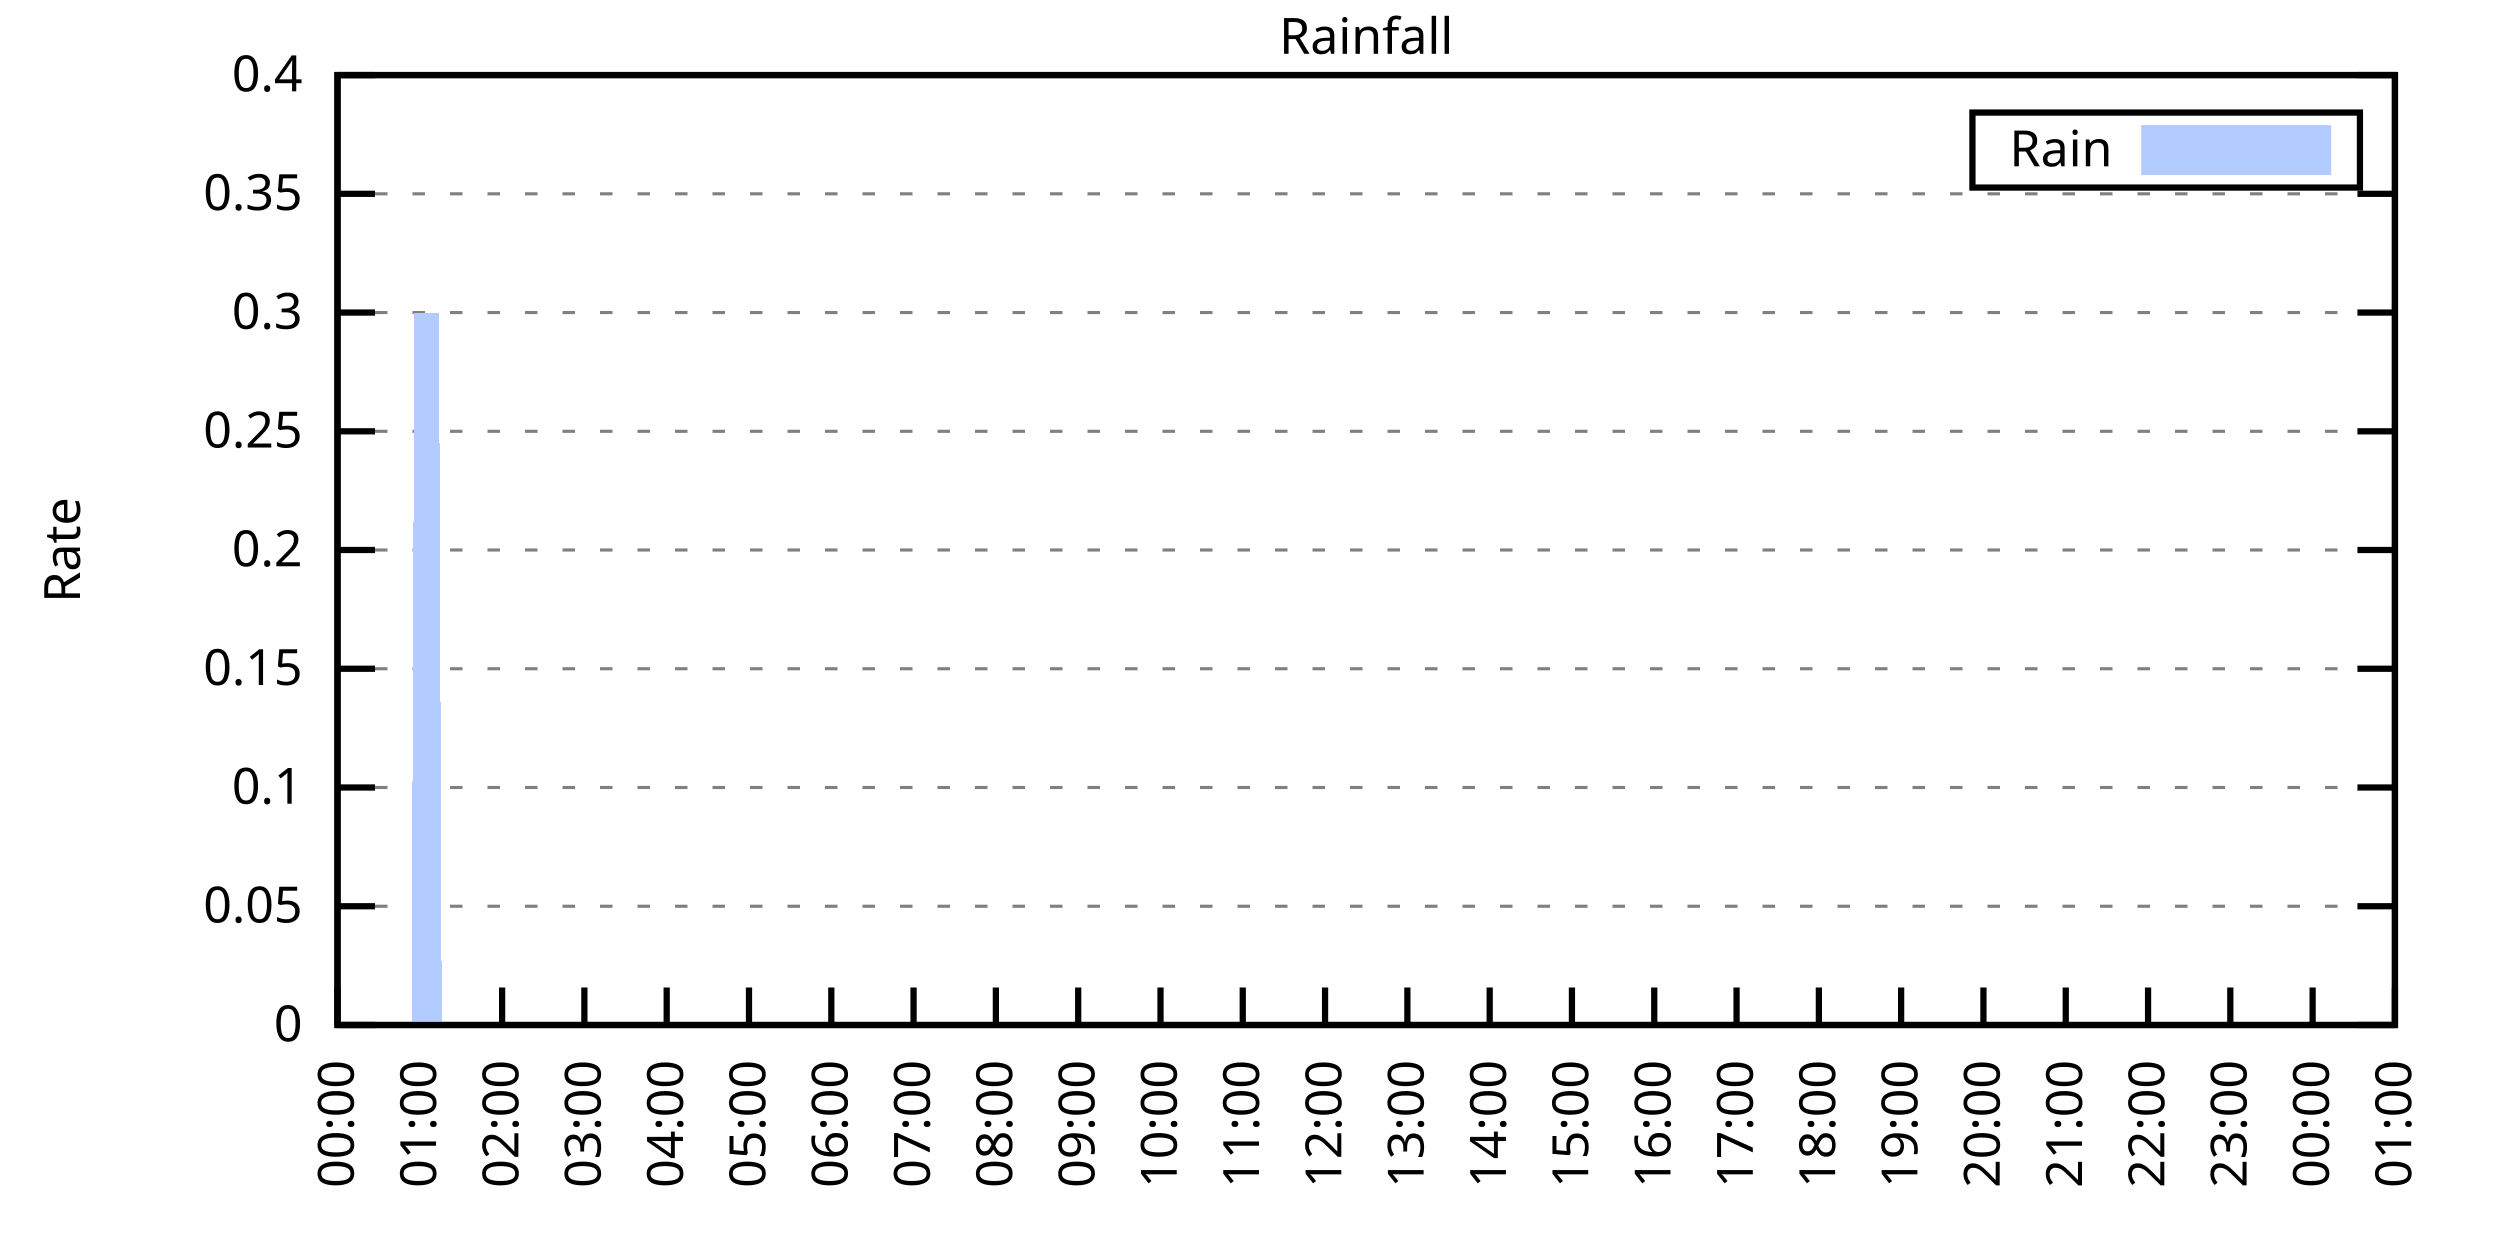
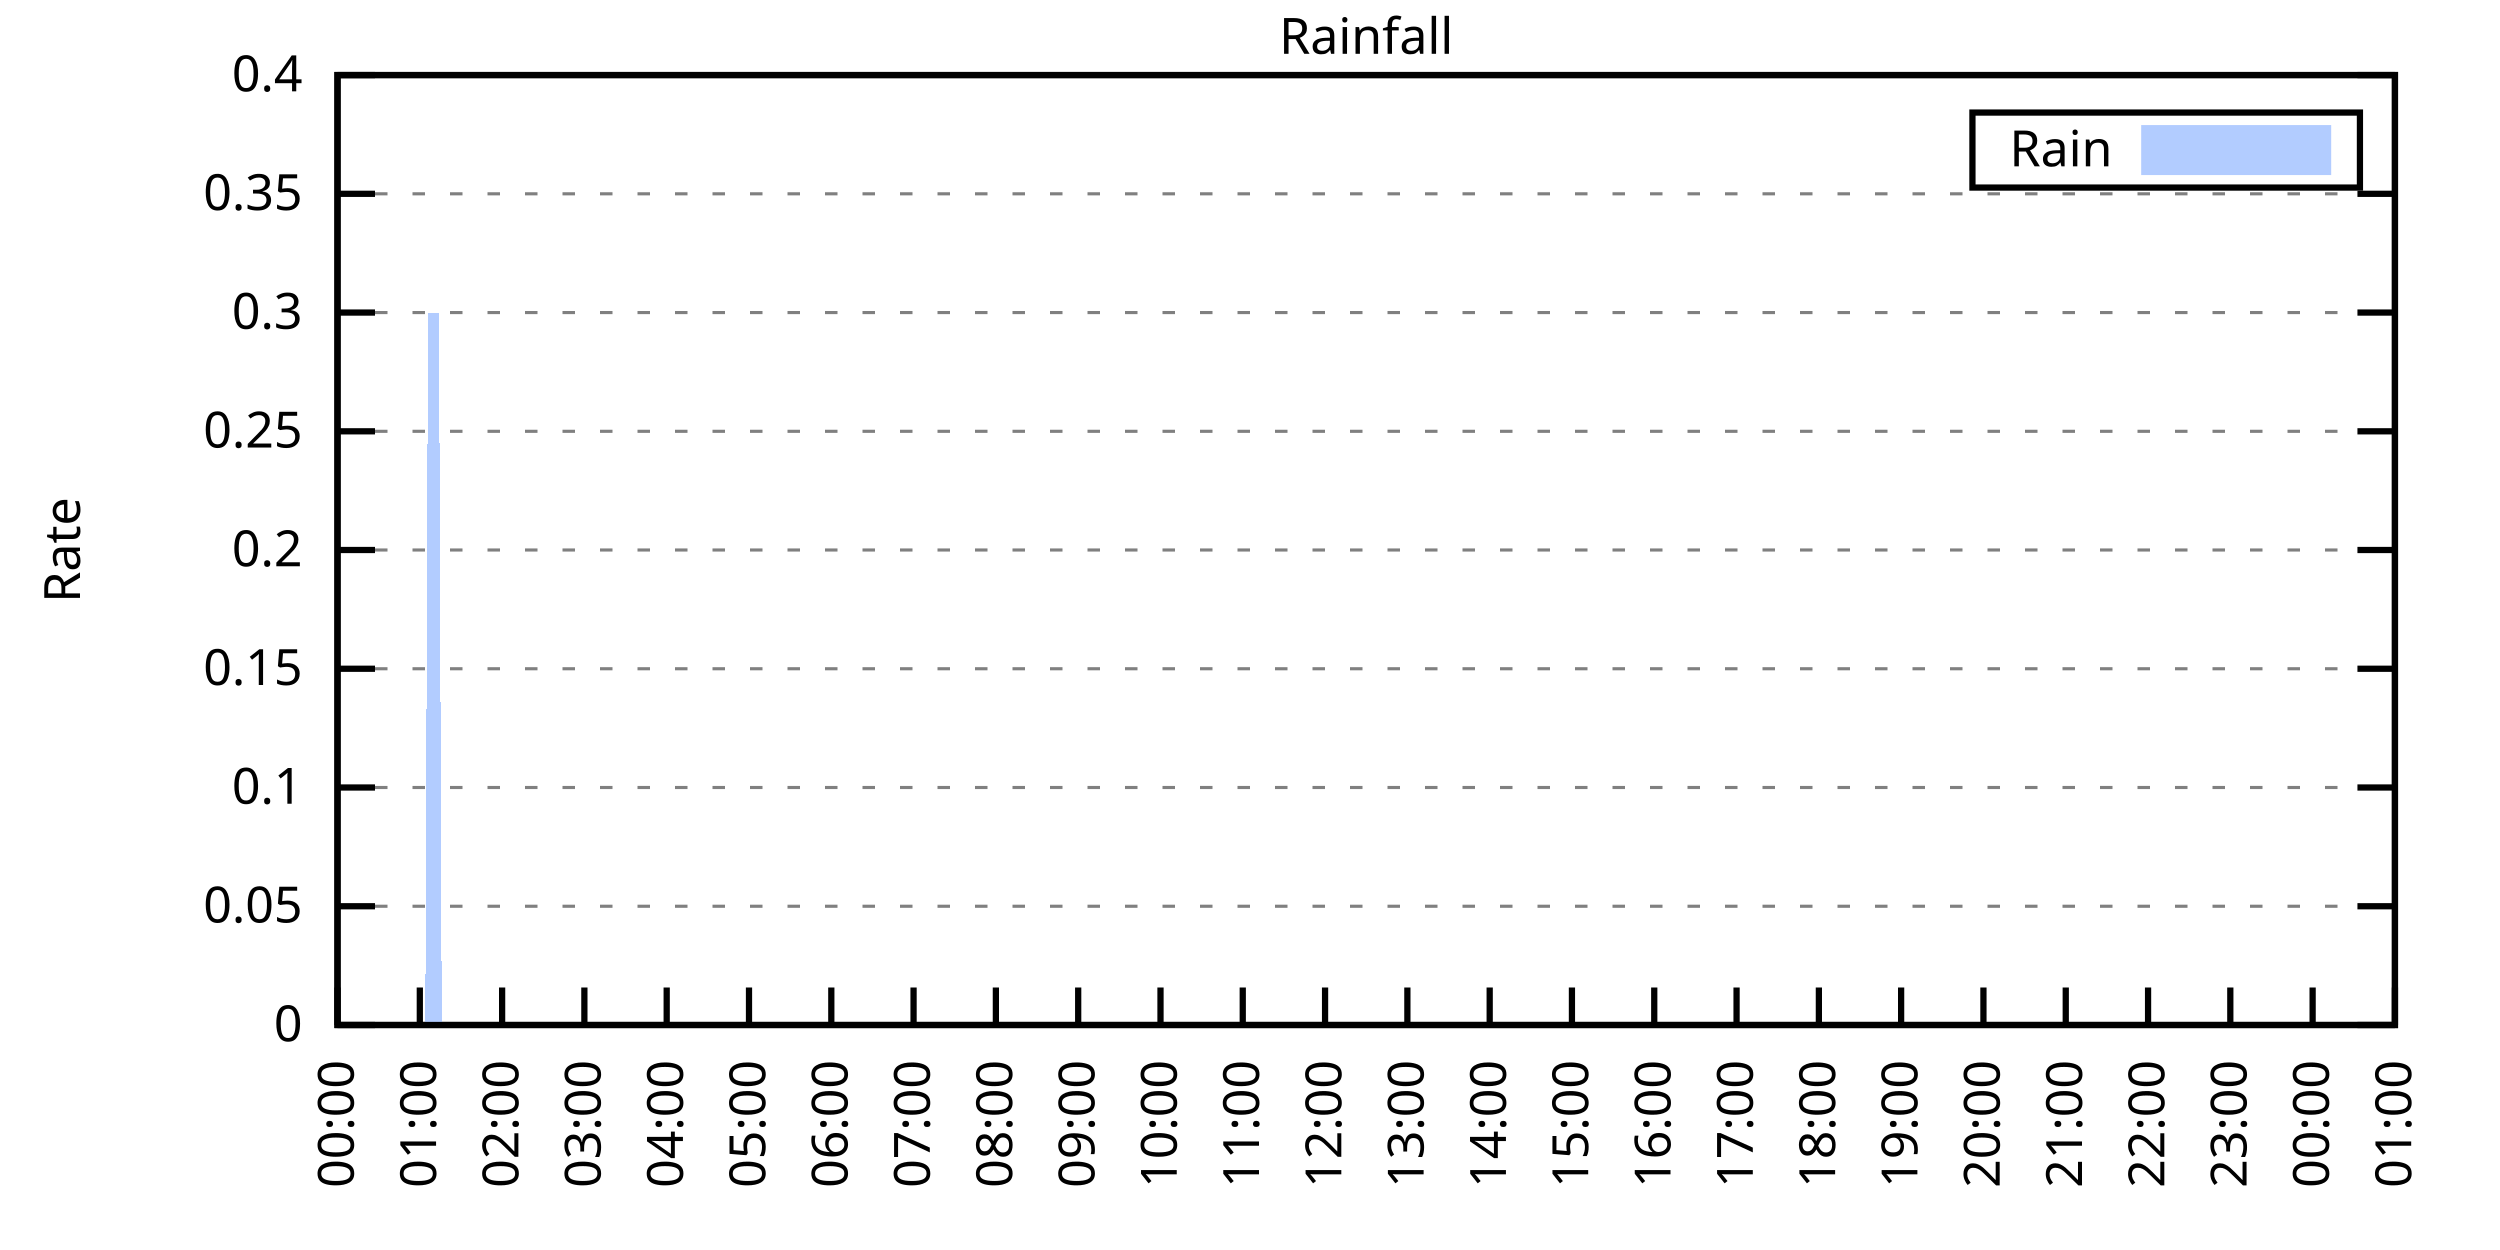
<svg xmlns="http://www.w3.org/2000/svg" xmlns:xlink="http://www.w3.org/1999/xlink" width="400" height="200" viewBox="0 0 400 200">
  <g id="gnuplot_canvas">
    <rect x="0" y="0" width="400" height="200" fill="none" />
    <defs>
      <circle id="gpDot" r="0.5" stroke-width="0.5" stroke="currentColor" />
      <path id="gpPt0" stroke-width="0.333" stroke="currentColor" d="M-1,0 h2 M0,-1 v2" />
      <path id="gpPt1" stroke-width="0.333" stroke="currentColor" d="M-1,-1 L1,1 M1,-1 L-1,1" />
      <path id="gpPt2" stroke-width="0.333" stroke="currentColor" d="M-1,0 L1,0 M0,-1 L0,1 M-1,-1 L1,1 M-1,1 L1,-1" />
      <rect id="gpPt3" stroke-width="0.333" stroke="currentColor" x="-1" y="-1" width="2" height="2" />
      <rect id="gpPt4" stroke-width="0.333" stroke="currentColor" fill="currentColor" x="-1" y="-1" width="2" height="2" />
      <circle id="gpPt5" stroke-width="0.333" stroke="currentColor" cx="0" cy="0" r="1" />
      <use xlink:href="#gpPt5" id="gpPt6" fill="currentColor" stroke="none" />
      <path id="gpPt7" stroke-width="0.333" stroke="currentColor" d="M0,-1.33 L-1.33,0.67 L1.33,0.67 z" />
      <use xlink:href="#gpPt7" id="gpPt8" fill="currentColor" stroke="none" />
      <use xlink:href="#gpPt7" id="gpPt9" stroke="currentColor" transform="rotate(180)" />
      <use xlink:href="#gpPt9" id="gpPt10" fill="currentColor" stroke="none" />
      <use xlink:href="#gpPt3" id="gpPt11" stroke="currentColor" transform="rotate(45)" />
      <use xlink:href="#gpPt11" id="gpPt12" fill="currentColor" stroke="none" />
      <path id="gpPt13" stroke-width="0.333" stroke="currentColor" d="M0,1.330 L1.265,0.411 L0.782,-1.067 L-0.782,-1.076 L-1.265,0.411 z" />
      <use xlink:href="#gpPt13" id="gpPt14" fill="currentColor" stroke="none" />
      <filter id="textbox" filterUnits="objectBoundingBox" x="0" y="0" height="1" width="1">
        <feFlood flood-color="white" flood-opacity="1" result="bgnd" />
        <feComposite in="SourceGraphic" in2="bgnd" operator="atop" />
      </filter>
      <filter id="greybox" filterUnits="objectBoundingBox" x="0" y="0" height="1" width="1">
        <feFlood flood-color="lightgrey" flood-opacity="1" result="grey" />
        <feComposite in="SourceGraphic" in2="grey" operator="atop" />
      </filter>
    </defs>
    <g fill="none" color="white" stroke="currentColor" stroke-width="1.00" stroke-linecap="butt" stroke-linejoin="miter">
</g>
    <g fill="none" color="black" stroke="currentColor" stroke-width="1.00" stroke-linecap="butt" stroke-linejoin="miter">
      <g stroke="none" shape-rendering="crispEdges">
        <polygon fill="rgb(255, 255, 255)" points="54.00,164.00 383.18,164.00 383.18,12.02 54.00,12.02 " />
      </g>
    </g>
    <g fill="none" color="black" stroke="currentColor" stroke-width="1.00" stroke-linecap="butt" stroke-linejoin="miter">
</g>
    <g fill="none" color="black" stroke="black" stroke-width="0.50" stroke-linecap="butt" stroke-linejoin="miter">
</g>
    <g fill="none" color="gray" stroke="currentColor" stroke-width="0.50" stroke-linecap="butt" stroke-linejoin="miter">
      <path stroke="gray" stroke-dasharray="2,4" class="gridline" d="M54.00,164.00 L383.19,164.00  " />
    </g>
    <g fill="none" color="gray" stroke="gray" stroke-width="1.00" stroke-linecap="butt" stroke-linejoin="miter">
</g>
    <g fill="none" color="black" stroke="currentColor" stroke-width="1.00" stroke-linecap="butt" stroke-linejoin="miter">
      <path stroke="black" d="M54.00,164.00 L60.00,164.00 M383.19,164.00 L377.19,164.00  " />
      <g transform="translate(48.40,166.60)" stroke="none" fill="black" font-family="Sans" font-size="8.00" text-anchor="end">
        <text>
          <tspan font-family="Sans"> 0</tspan>
        </text>
      </g>
    </g>
    <g fill="none" color="black" stroke="currentColor" stroke-width="1.00" stroke-linecap="butt" stroke-linejoin="miter">
</g>
    <g fill="none" color="black" stroke="black" stroke-width="0.50" stroke-linecap="butt" stroke-linejoin="miter">
</g>
    <g fill="none" color="gray" stroke="currentColor" stroke-width="0.50" stroke-linecap="butt" stroke-linejoin="miter">
      <path stroke="gray" stroke-dasharray="2,4" class="gridline" d="M54.00,145.00 L383.19,145.00  " />
    </g>
    <g fill="none" color="gray" stroke="gray" stroke-width="1.00" stroke-linecap="butt" stroke-linejoin="miter">
</g>
    <g fill="none" color="black" stroke="currentColor" stroke-width="1.00" stroke-linecap="butt" stroke-linejoin="miter">
      <path stroke="black" d="M54.00,145.00 L60.00,145.00 M383.19,145.00 L377.19,145.00  " />
      <g transform="translate(48.40,147.60)" stroke="none" fill="black" font-family="Sans" font-size="8.00" text-anchor="end">
        <text>
          <tspan font-family="Sans"> 0.05</tspan>
        </text>
      </g>
    </g>
    <g fill="none" color="black" stroke="currentColor" stroke-width="1.00" stroke-linecap="butt" stroke-linejoin="miter">
</g>
    <g fill="none" color="black" stroke="black" stroke-width="0.50" stroke-linecap="butt" stroke-linejoin="miter">
</g>
    <g fill="none" color="gray" stroke="currentColor" stroke-width="0.50" stroke-linecap="butt" stroke-linejoin="miter">
      <path stroke="gray" stroke-dasharray="2,4" class="gridline" d="M54.00,126.00 L383.19,126.00  " />
    </g>
    <g fill="none" color="gray" stroke="gray" stroke-width="1.00" stroke-linecap="butt" stroke-linejoin="miter">
</g>
    <g fill="none" color="black" stroke="currentColor" stroke-width="1.00" stroke-linecap="butt" stroke-linejoin="miter">
      <path stroke="black" d="M54.00,126.00 L60.00,126.00 M383.19,126.00 L377.19,126.00  " />
      <g transform="translate(48.40,128.60)" stroke="none" fill="black" font-family="Sans" font-size="8.00" text-anchor="end">
        <text>
          <tspan font-family="Sans"> 0.1</tspan>
        </text>
      </g>
    </g>
    <g fill="none" color="black" stroke="currentColor" stroke-width="1.00" stroke-linecap="butt" stroke-linejoin="miter">
</g>
    <g fill="none" color="black" stroke="black" stroke-width="0.50" stroke-linecap="butt" stroke-linejoin="miter">
</g>
    <g fill="none" color="gray" stroke="currentColor" stroke-width="0.50" stroke-linecap="butt" stroke-linejoin="miter">
      <path stroke="gray" stroke-dasharray="2,4" class="gridline" d="M54.00,107.00 L383.19,107.00  " />
    </g>
    <g fill="none" color="gray" stroke="gray" stroke-width="1.00" stroke-linecap="butt" stroke-linejoin="miter">
</g>
    <g fill="none" color="black" stroke="currentColor" stroke-width="1.00" stroke-linecap="butt" stroke-linejoin="miter">
      <path stroke="black" d="M54.00,107.00 L60.00,107.00 M383.19,107.00 L377.19,107.00  " />
      <g transform="translate(48.40,109.60)" stroke="none" fill="black" font-family="Sans" font-size="8.00" text-anchor="end">
        <text>
          <tspan font-family="Sans"> 0.15</tspan>
        </text>
      </g>
    </g>
    <g fill="none" color="black" stroke="currentColor" stroke-width="1.00" stroke-linecap="butt" stroke-linejoin="miter">
</g>
    <g fill="none" color="black" stroke="black" stroke-width="0.50" stroke-linecap="butt" stroke-linejoin="miter">
</g>
    <g fill="none" color="gray" stroke="currentColor" stroke-width="0.50" stroke-linecap="butt" stroke-linejoin="miter">
      <path stroke="gray" stroke-dasharray="2,4" class="gridline" d="M54.00,88.00 L383.19,88.00  " />
    </g>
    <g fill="none" color="gray" stroke="gray" stroke-width="1.00" stroke-linecap="butt" stroke-linejoin="miter">
</g>
    <g fill="none" color="black" stroke="currentColor" stroke-width="1.00" stroke-linecap="butt" stroke-linejoin="miter">
      <path stroke="black" d="M54.00,88.00 L60.00,88.00 M383.19,88.00 L377.19,88.00  " />
      <g transform="translate(48.40,90.60)" stroke="none" fill="black" font-family="Sans" font-size="8.00" text-anchor="end">
        <text>
          <tspan font-family="Sans"> 0.2</tspan>
        </text>
      </g>
    </g>
    <g fill="none" color="black" stroke="currentColor" stroke-width="1.00" stroke-linecap="butt" stroke-linejoin="miter">
</g>
    <g fill="none" color="black" stroke="black" stroke-width="0.50" stroke-linecap="butt" stroke-linejoin="miter">
</g>
    <g fill="none" color="gray" stroke="currentColor" stroke-width="0.50" stroke-linecap="butt" stroke-linejoin="miter">
      <path stroke="gray" stroke-dasharray="2,4" class="gridline" d="M54.00,69.01 L383.19,69.01  " />
    </g>
    <g fill="none" color="gray" stroke="gray" stroke-width="1.00" stroke-linecap="butt" stroke-linejoin="miter">
</g>
    <g fill="none" color="black" stroke="currentColor" stroke-width="1.00" stroke-linecap="butt" stroke-linejoin="miter">
      <path stroke="black" d="M54.00,69.01 L60.00,69.01 M383.19,69.01 L377.19,69.01  " />
      <g transform="translate(48.40,71.61)" stroke="none" fill="black" font-family="Sans" font-size="8.00" text-anchor="end">
        <text>
          <tspan font-family="Sans"> 0.25</tspan>
        </text>
      </g>
    </g>
    <g fill="none" color="black" stroke="currentColor" stroke-width="1.00" stroke-linecap="butt" stroke-linejoin="miter">
</g>
    <g fill="none" color="black" stroke="black" stroke-width="0.50" stroke-linecap="butt" stroke-linejoin="miter">
</g>
    <g fill="none" color="gray" stroke="currentColor" stroke-width="0.50" stroke-linecap="butt" stroke-linejoin="miter">
      <path stroke="gray" stroke-dasharray="2,4" class="gridline" d="M54.00,50.01 L383.19,50.01  " />
    </g>
    <g fill="none" color="gray" stroke="gray" stroke-width="1.00" stroke-linecap="butt" stroke-linejoin="miter">
</g>
    <g fill="none" color="black" stroke="currentColor" stroke-width="1.00" stroke-linecap="butt" stroke-linejoin="miter">
      <path stroke="black" d="M54.00,50.01 L60.00,50.01 M383.19,50.01 L377.19,50.01  " />
      <g transform="translate(48.40,52.61)" stroke="none" fill="black" font-family="Sans" font-size="8.00" text-anchor="end">
        <text>
          <tspan font-family="Sans"> 0.3</tspan>
        </text>
      </g>
    </g>
    <g fill="none" color="black" stroke="currentColor" stroke-width="1.00" stroke-linecap="butt" stroke-linejoin="miter">
</g>
    <g fill="none" color="black" stroke="black" stroke-width="0.50" stroke-linecap="butt" stroke-linejoin="miter">
</g>
    <g fill="none" color="gray" stroke="currentColor" stroke-width="0.50" stroke-linecap="butt" stroke-linejoin="miter">
      <path stroke="gray" stroke-dasharray="2,4" class="gridline" d="M54.00,31.01 L383.19,31.01  " />
    </g>
    <g fill="none" color="gray" stroke="gray" stroke-width="1.00" stroke-linecap="butt" stroke-linejoin="miter">
</g>
    <g fill="none" color="black" stroke="currentColor" stroke-width="1.00" stroke-linecap="butt" stroke-linejoin="miter">
      <path stroke="black" d="M54.00,31.01 L60.00,31.01 M383.19,31.01 L377.19,31.01  " />
      <g transform="translate(48.40,33.61)" stroke="none" fill="black" font-family="Sans" font-size="8.00" text-anchor="end">
        <text>
          <tspan font-family="Sans"> 0.35</tspan>
        </text>
      </g>
    </g>
    <g fill="none" color="black" stroke="currentColor" stroke-width="1.00" stroke-linecap="butt" stroke-linejoin="miter">
</g>
    <g fill="none" color="black" stroke="black" stroke-width="0.50" stroke-linecap="butt" stroke-linejoin="miter">
</g>
    <g fill="none" color="gray" stroke="currentColor" stroke-width="0.50" stroke-linecap="butt" stroke-linejoin="miter">
      <path stroke="gray" stroke-dasharray="2,4" class="gridline" d="M54.00,12.01 L383.19,12.01  " />
    </g>
    <g fill="none" color="gray" stroke="gray" stroke-width="1.00" stroke-linecap="butt" stroke-linejoin="miter">
</g>
    <g fill="none" color="black" stroke="currentColor" stroke-width="1.00" stroke-linecap="butt" stroke-linejoin="miter">
      <path stroke="black" d="M54.00,12.01 L60.00,12.01 M383.19,12.01 L377.19,12.01  " />
      <g transform="translate(48.40,14.61)" stroke="none" fill="black" font-family="Sans" font-size="8.00" text-anchor="end">
        <text>
          <tspan font-family="Sans"> 0.4</tspan>
        </text>
      </g>
    </g>
    <g fill="none" color="black" stroke="currentColor" stroke-width="1.00" stroke-linecap="butt" stroke-linejoin="miter">
      <path stroke="black" d="M54.00,164.00 L54.00,158.00  " />
      <g transform="translate(56.60,169.60) rotate(270.00)" stroke="none" fill="black" font-family="Sans" font-size="8.00" text-anchor="end">
        <text>
          <tspan font-family="Sans">00:00</tspan>
        </text>
      </g>
    </g>
    <g fill="none" color="black" stroke="currentColor" stroke-width="1.00" stroke-linecap="butt" stroke-linejoin="miter">
      <path stroke="black" d="M67.17,164.00 L67.17,158.00  " />
      <g transform="translate(69.77,169.60) rotate(270.00)" stroke="none" fill="black" font-family="Sans" font-size="8.00" text-anchor="end">
        <text>
          <tspan font-family="Sans">01:00</tspan>
        </text>
      </g>
    </g>
    <g fill="none" color="black" stroke="currentColor" stroke-width="1.00" stroke-linecap="butt" stroke-linejoin="miter">
      <path stroke="black" d="M80.34,164.00 L80.34,158.00  " />
      <g transform="translate(82.94,169.60) rotate(270.00)" stroke="none" fill="black" font-family="Sans" font-size="8.00" text-anchor="end">
        <text>
          <tspan font-family="Sans">02:00</tspan>
        </text>
      </g>
    </g>
    <g fill="none" color="black" stroke="currentColor" stroke-width="1.00" stroke-linecap="butt" stroke-linejoin="miter">
      <path stroke="black" d="M93.50,164.00 L93.50,158.00  " />
      <g transform="translate(96.10,169.60) rotate(270.00)" stroke="none" fill="black" font-family="Sans" font-size="8.00" text-anchor="end">
        <text>
          <tspan font-family="Sans">03:00</tspan>
        </text>
      </g>
    </g>
    <g fill="none" color="black" stroke="currentColor" stroke-width="1.00" stroke-linecap="butt" stroke-linejoin="miter">
      <path stroke="black" d="M106.67,164.00 L106.67,158.00  " />
      <g transform="translate(109.27,169.60) rotate(270.00)" stroke="none" fill="black" font-family="Sans" font-size="8.00" text-anchor="end">
        <text>
          <tspan font-family="Sans">04:00</tspan>
        </text>
      </g>
    </g>
    <g fill="none" color="black" stroke="currentColor" stroke-width="1.00" stroke-linecap="butt" stroke-linejoin="miter">
      <path stroke="black" d="M119.84,164.00 L119.84,158.00  " />
      <g transform="translate(122.44,169.60) rotate(270.00)" stroke="none" fill="black" font-family="Sans" font-size="8.00" text-anchor="end">
        <text>
          <tspan font-family="Sans">05:00</tspan>
        </text>
      </g>
    </g>
    <g fill="none" color="black" stroke="currentColor" stroke-width="1.00" stroke-linecap="butt" stroke-linejoin="miter">
      <path stroke="black" d="M133.01,164.00 L133.01,158.00  " />
      <g transform="translate(135.61,169.60) rotate(270.00)" stroke="none" fill="black" font-family="Sans" font-size="8.00" text-anchor="end">
        <text>
          <tspan font-family="Sans">06:00</tspan>
        </text>
      </g>
    </g>
    <g fill="none" color="black" stroke="currentColor" stroke-width="1.00" stroke-linecap="butt" stroke-linejoin="miter">
      <path stroke="black" d="M146.17,164.00 L146.17,158.00  " />
      <g transform="translate(148.77,169.60) rotate(270.00)" stroke="none" fill="black" font-family="Sans" font-size="8.00" text-anchor="end">
        <text>
          <tspan font-family="Sans">07:00</tspan>
        </text>
      </g>
    </g>
    <g fill="none" color="black" stroke="currentColor" stroke-width="1.00" stroke-linecap="butt" stroke-linejoin="miter">
      <path stroke="black" d="M159.34,164.00 L159.34,158.00  " />
      <g transform="translate(161.94,169.60) rotate(270.00)" stroke="none" fill="black" font-family="Sans" font-size="8.00" text-anchor="end">
        <text>
          <tspan font-family="Sans">08:00</tspan>
        </text>
      </g>
    </g>
    <g fill="none" color="black" stroke="currentColor" stroke-width="1.00" stroke-linecap="butt" stroke-linejoin="miter">
      <path stroke="black" d="M172.51,164.00 L172.51,158.00  " />
      <g transform="translate(175.11,169.60) rotate(270.00)" stroke="none" fill="black" font-family="Sans" font-size="8.00" text-anchor="end">
        <text>
          <tspan font-family="Sans">09:00</tspan>
        </text>
      </g>
    </g>
    <g fill="none" color="black" stroke="currentColor" stroke-width="1.00" stroke-linecap="butt" stroke-linejoin="miter">
      <path stroke="black" d="M185.68,164.00 L185.68,158.00  " />
      <g transform="translate(188.28,169.60) rotate(270.00)" stroke="none" fill="black" font-family="Sans" font-size="8.00" text-anchor="end">
        <text>
          <tspan font-family="Sans">10:00</tspan>
        </text>
      </g>
    </g>
    <g fill="none" color="black" stroke="currentColor" stroke-width="1.00" stroke-linecap="butt" stroke-linejoin="miter">
      <path stroke="black" d="M198.84,164.00 L198.84,158.00  " />
      <g transform="translate(201.44,169.60) rotate(270.00)" stroke="none" fill="black" font-family="Sans" font-size="8.00" text-anchor="end">
        <text>
          <tspan font-family="Sans">11:00</tspan>
        </text>
      </g>
    </g>
    <g fill="none" color="black" stroke="currentColor" stroke-width="1.00" stroke-linecap="butt" stroke-linejoin="miter">
      <path stroke="black" d="M212.01,164.00 L212.01,158.00  " />
      <g transform="translate(214.61,169.60) rotate(270.00)" stroke="none" fill="black" font-family="Sans" font-size="8.00" text-anchor="end">
        <text>
          <tspan font-family="Sans">12:00</tspan>
        </text>
      </g>
    </g>
    <g fill="none" color="black" stroke="currentColor" stroke-width="1.00" stroke-linecap="butt" stroke-linejoin="miter">
      <path stroke="black" d="M225.18,164.00 L225.18,158.00  " />
      <g transform="translate(227.78,169.60) rotate(270.00)" stroke="none" fill="black" font-family="Sans" font-size="8.00" text-anchor="end">
        <text>
          <tspan font-family="Sans">13:00</tspan>
        </text>
      </g>
    </g>
    <g fill="none" color="black" stroke="currentColor" stroke-width="1.00" stroke-linecap="butt" stroke-linejoin="miter">
      <path stroke="black" d="M238.35,164.00 L238.35,158.00  " />
      <g transform="translate(240.95,169.60) rotate(270.00)" stroke="none" fill="black" font-family="Sans" font-size="8.00" text-anchor="end">
        <text>
          <tspan font-family="Sans">14:00</tspan>
        </text>
      </g>
    </g>
    <g fill="none" color="black" stroke="currentColor" stroke-width="1.00" stroke-linecap="butt" stroke-linejoin="miter">
      <path stroke="black" d="M251.51,164.00 L251.51,158.00  " />
      <g transform="translate(254.11,169.60) rotate(270.00)" stroke="none" fill="black" font-family="Sans" font-size="8.00" text-anchor="end">
        <text>
          <tspan font-family="Sans">15:00</tspan>
        </text>
      </g>
    </g>
    <g fill="none" color="black" stroke="currentColor" stroke-width="1.00" stroke-linecap="butt" stroke-linejoin="miter">
      <path stroke="black" d="M264.68,164.00 L264.68,158.00  " />
      <g transform="translate(267.28,169.60) rotate(270.00)" stroke="none" fill="black" font-family="Sans" font-size="8.00" text-anchor="end">
        <text>
          <tspan font-family="Sans">16:00</tspan>
        </text>
      </g>
    </g>
    <g fill="none" color="black" stroke="currentColor" stroke-width="1.00" stroke-linecap="butt" stroke-linejoin="miter">
      <path stroke="black" d="M277.85,164.00 L277.85,158.00  " />
      <g transform="translate(280.45,169.60) rotate(270.00)" stroke="none" fill="black" font-family="Sans" font-size="8.00" text-anchor="end">
        <text>
          <tspan font-family="Sans">17:00</tspan>
        </text>
      </g>
    </g>
    <g fill="none" color="black" stroke="currentColor" stroke-width="1.00" stroke-linecap="butt" stroke-linejoin="miter">
      <path stroke="black" d="M291.02,164.00 L291.02,158.00  " />
      <g transform="translate(293.62,169.60) rotate(270.00)" stroke="none" fill="black" font-family="Sans" font-size="8.00" text-anchor="end">
        <text>
          <tspan font-family="Sans">18:00</tspan>
        </text>
      </g>
    </g>
    <g fill="none" color="black" stroke="currentColor" stroke-width="1.00" stroke-linecap="butt" stroke-linejoin="miter">
      <path stroke="black" d="M304.18,164.00 L304.18,158.00  " />
      <g transform="translate(306.78,169.60) rotate(270.00)" stroke="none" fill="black" font-family="Sans" font-size="8.00" text-anchor="end">
        <text>
          <tspan font-family="Sans">19:00</tspan>
        </text>
      </g>
    </g>
    <g fill="none" color="black" stroke="currentColor" stroke-width="1.00" stroke-linecap="butt" stroke-linejoin="miter">
      <path stroke="black" d="M317.35,164.00 L317.35,158.00  " />
      <g transform="translate(319.95,169.60) rotate(270.00)" stroke="none" fill="black" font-family="Sans" font-size="8.00" text-anchor="end">
        <text>
          <tspan font-family="Sans">20:00</tspan>
        </text>
      </g>
    </g>
    <g fill="none" color="black" stroke="currentColor" stroke-width="1.00" stroke-linecap="butt" stroke-linejoin="miter">
      <path stroke="black" d="M330.52,164.00 L330.52,158.00  " />
      <g transform="translate(333.12,169.60) rotate(270.00)" stroke="none" fill="black" font-family="Sans" font-size="8.00" text-anchor="end">
        <text>
          <tspan font-family="Sans">21:00</tspan>
        </text>
      </g>
    </g>
    <g fill="none" color="black" stroke="currentColor" stroke-width="1.00" stroke-linecap="butt" stroke-linejoin="miter">
      <path stroke="black" d="M343.69,164.00 L343.69,158.00  " />
      <g transform="translate(346.29,169.60) rotate(270.00)" stroke="none" fill="black" font-family="Sans" font-size="8.00" text-anchor="end">
        <text>
          <tspan font-family="Sans">22:00</tspan>
        </text>
      </g>
    </g>
    <g fill="none" color="black" stroke="currentColor" stroke-width="1.00" stroke-linecap="butt" stroke-linejoin="miter">
      <path stroke="black" d="M356.85,164.00 L356.85,158.00  " />
      <g transform="translate(359.45,169.60) rotate(270.00)" stroke="none" fill="black" font-family="Sans" font-size="8.00" text-anchor="end">
        <text>
          <tspan font-family="Sans">23:00</tspan>
        </text>
      </g>
    </g>
    <g fill="none" color="black" stroke="currentColor" stroke-width="1.00" stroke-linecap="butt" stroke-linejoin="miter">
      <path stroke="black" d="M370.02,164.00 L370.02,158.00  " />
      <g transform="translate(372.62,169.60) rotate(270.00)" stroke="none" fill="black" font-family="Sans" font-size="8.00" text-anchor="end">
        <text>
          <tspan font-family="Sans">00:00</tspan>
        </text>
      </g>
    </g>
    <g fill="none" color="black" stroke="currentColor" stroke-width="1.00" stroke-linecap="butt" stroke-linejoin="miter">
      <path stroke="black" d="M383.19,164.00 L383.19,158.00  " />
      <g transform="translate(385.79,169.60) rotate(270.00)" stroke="none" fill="black" font-family="Sans" font-size="8.00" text-anchor="end">
        <text>
          <tspan font-family="Sans">01:00</tspan>
        </text>
      </g>
    </g>
    <g fill="none" color="black" stroke="currentColor" stroke-width="1.00" stroke-linecap="butt" stroke-linejoin="miter">
</g>
    <g fill="none" color="black" stroke="currentColor" stroke-width="1.00" stroke-linecap="butt" stroke-linejoin="miter">
      <path stroke="black" d="M54.00,12.01 L54.00,164.00 L383.19,164.00 L383.19,12.01 L54.00,12.01 Z  " />
    </g>
    <g fill="none" color="black" stroke="currentColor" stroke-width="1.00" stroke-linecap="butt" stroke-linejoin="miter">
</g>
    <g fill="none" color="black" stroke="currentColor" stroke-width="1.00" stroke-linecap="butt" stroke-linejoin="miter">
      <path stroke="black" d="M315.59,30.01 L315.59,18.01 L377.59,18.01 L377.59,30.01 L315.59,30.01 Z  " />
    </g>
    <g id="Rainfall_plot_1">
      <g fill="none" color="white" stroke="black" stroke-width="2.00" stroke-linecap="butt" stroke-linejoin="miter">
</g>
      <g fill="none" color="black" stroke="currentColor" stroke-width="2.00" stroke-linecap="butt" stroke-linejoin="miter">
        <g transform="translate(337.99,26.61)" stroke="none" fill="black" font-family="Sans" font-size="8.00" text-anchor="end">
          <text>
            <tspan font-family="Sans">Rain</tspan>
          </text>
        </g>
      </g>
      <g fill="none" color="black" stroke="currentColor" stroke-width="2.00" stroke-linecap="butt" stroke-linejoin="miter">
        <g stroke="none" shape-rendering="crispEdges">
          <polygon fill="rgb(178, 204, 255)" points="343.59,27.01 371.99,27.01 371.99,21.01 343.59,21.01 " />
        </g>
        <path stroke="rgb(178, 204, 255)" d="M343.59,27.01 L371.99,27.01 L371.99,21.01 L343.59,21.01 L343.59,27.01 Z  " />
      </g>
      <g fill="none" color="black" stroke="currentColor" stroke-width="2.00" stroke-linecap="butt" stroke-linejoin="miter">
        <g stroke="none" shape-rendering="crispEdges">
-           <polygon fill="rgb(178, 204, 255)" points="61.02,164.00 61.46,164.00 61.90,164.00 62.34,164.00 62.78,164.00 63.22,164.00 63.66,164.00 64.10,164.00 64.53,164.00 64.97,164.00 65.41,164.00 65.85,164.00 66.29,50.01 66.73,50.01 67.17,50.01 67.61,50.01 68.05,50.01 68.48,50.01 68.92,50.01 69.36,50.01 69.80,50.01 70.24,50.01 70.68,164.00 71.12,164.00 71.56,164.00 72.00,164.00 72.43,164.00 72.87,164.00 73.31,164.00 73.75,164.00 74.19,164.00 74.63,164.00 75.07,164.00 75.51,164.00 75.95,164.00 76.38,164.00 76.82,164.00 77.26,164.00 77.70,164.00 78.14,164.00 78.58,164.00 79.02,164.00 79.46,164.00 79.90,164.00 80.34,164.00 80.77,164.00 81.21,164.00 81.65,164.00 82.09,164.00 82.53,164.00 82.97,164.00 83.41,164.00 83.85,164.00 84.29,164.00 84.72,164.00 85.16,164.00 85.60,164.00 86.04,164.00 86.48,164.00 86.92,164.00 87.36,164.00 87.80,164.00 88.24,164.00 88.67,164.00 89.11,164.00 89.55,164.00 89.99,164.00 90.43,164.00 90.87,164.00 91.31,164.00 91.75,164.00 92.19,164.00 92.62,164.00 93.06,164.00 93.50,164.00 93.94,164.00 94.38,164.00 94.82,164.00 95.26,164.00 95.70,164.00 96.14,164.00 96.58,164.00 97.01,164.00 97.45,164.00 97.89,164.00 98.33,164.00 98.77,164.00 99.21,164.00 99.65,164.00 100.09,164.00 100.53,164.00 100.96,164.00 101.40,164.00 101.84,164.00 102.28,164.00 102.72,164.00 103.16,164.00 103.60,164.00 104.04,164.00 104.48,164.00 104.91,164.00 105.35,164.00 105.79,164.00 106.23,164.00 106.67,164.00 107.11,164.00 107.55,164.00 107.99,164.00 108.43,164.00 108.87,164.00 109.30,164.00 109.74,164.00 110.18,164.00 110.62,164.00 111.06,164.00 111.50,164.00 111.94,164.00 112.38,164.00 112.82,164.00 113.25,164.00 113.69,164.00 114.13,164.00 114.57,164.00 115.01,164.00 115.45,164.00 115.89,164.00 116.33,164.00 116.77,164.00 117.20,164.00 117.64,164.00 118.08,164.00 118.52,164.00 118.96,164.00 119.40,164.00 119.84,164.00 120.28,164.00 120.72,164.00 121.15,164.00 121.59,164.00 122.03,164.00 122.47,164.00 122.91,164.00 123.35,164.00 123.79,164.00 124.23,164.00 124.67,164.00 125.11,164.00 125.54,164.00 125.98,164.00 126.42,164.00 126.86,164.00 127.30,164.00 127.74,164.00 128.18,164.00 128.62,164.00 129.06,164.00 129.49,164.00 129.93,164.00 130.37,164.00 130.81,164.00 131.25,164.00 131.69,164.00 132.13,164.00 132.57,164.00 133.01,164.00 133.44,164.00 133.88,164.00 134.32,164.00 134.76,164.00 135.20,164.00 135.64,164.00 136.08,164.00 136.52,164.00 136.96,164.00 137.39,164.00 137.83,164.00 138.27,164.00 138.71,164.00 139.15,164.00 139.59,164.00 140.03,164.00 140.47,164.00 140.91,164.00 141.35,164.00 141.78,164.00 142.22,164.00 142.66,164.00 143.10,164.00 143.54,164.00 143.98,164.00 144.42,164.00 144.86,164.00 145.30,164.00 145.73,164.00 146.17,164.00 146.61,164.00 147.05,164.00 147.49,164.00 147.93,164.00 148.37,164.00 148.81,164.00 149.25,164.00 149.68,164.00 150.12,164.00 150.56,164.00 151.00,164.00 151.44,164.00 151.88,164.00 152.32,164.00 152.76,164.00 153.20,164.00 153.63,164.00 154.07,164.00 154.51,164.00 154.95,164.00 155.39,164.00 155.83,164.00 156.27,164.00 156.71,164.00 157.15,164.00 157.59,164.00 158.02,164.00 158.46,164.00 158.90,164.00 159.34,164.00 159.78,164.00 160.22,164.00 160.66,164.00 161.10,164.00 161.54,164.00 161.97,164.00 162.41,164.00 162.85,164.00 163.29,164.00 163.73,164.00 164.17,164.00 164.61,164.00 165.05,164.00 165.49,164.00 165.92,164.00 166.36,164.00 166.80,164.00 167.24,164.00 167.68,164.00 168.12,164.00 168.56,164.00 169.00,164.00 169.44,164.00 169.87,164.00 170.31,164.00 170.75,164.00 171.19,164.00 171.63,164.00 172.07,164.00 172.51,164.00 172.95,164.00 173.39,164.00 173.83,164.00 174.26,164.00 174.70,164.00 175.14,164.00 175.58,164.00 176.02,164.00 176.46,164.00 176.90,164.00 177.34,164.00 177.78,164.00 178.21,164.00 178.65,164.00 179.09,164.00 179.53,164.00 179.97,164.00 180.41,164.00 180.85,164.00 181.29,164.00 181.73,164.00 182.16,164.00 182.60,164.00 183.04,164.00 183.48,164.00 183.92,164.00 184.36,164.00 184.80,164.00 185.24,164.00 185.68,164.00 186.11,164.00 186.55,164.00 186.99,164.00 187.43,164.00 187.87,164.00 188.31,164.00 188.75,164.00 189.19,164.00 189.63,164.00 190.07,164.00 190.50,164.00 190.94,164.00 191.38,164.00 191.82,164.00 192.26,164.00 192.70,164.00 193.14,164.00 193.58,164.00 194.02,164.00 194.45,164.00 194.89,164.00 195.33,164.00 195.77,164.00 196.21,164.00 196.65,164.00 197.09,164.00 197.53,164.00 197.97,164.00 198.40,164.00 198.84,164.00 199.28,164.00 199.72,164.00 200.16,164.00 200.60,164.00 201.04,164.00 201.48,164.00 201.92,164.00 202.35,164.00 202.79,164.00 203.23,164.00 203.67,164.00 204.11,164.00 204.55,164.00 204.99,164.00 205.43,164.00 205.87,164.00 206.31,164.00 206.74,164.00 207.18,164.00 207.62,164.00 208.06,164.00 208.50,164.00 208.94,164.00 209.38,164.00 209.82,164.00 210.26,164.00 210.69,164.00 211.13,164.00 211.57,164.00 212.01,164.00 212.45,164.00 212.89,164.00 213.33,164.00 213.77,164.00 214.21,164.00 214.64,164.00 215.08,164.00 215.52,164.00 215.96,164.00 216.40,164.00 216.84,164.00 217.28,164.00 217.72,164.00 218.16,164.00 218.60,164.00 219.03,164.00 219.47,164.00 219.91,164.00 220.35,164.00 220.79,164.00 221.23,164.00 221.67,164.00 222.11,164.00 222.55,164.00 222.98,164.00 223.42,164.00 223.86,164.00 224.30,164.00 224.74,164.00 225.18,164.00 225.62,164.00 226.06,164.00 226.50,164.00 226.93,164.00 227.37,164.00 227.81,164.00 228.25,164.00 228.69,164.00 229.13,164.00 229.57,164.00 230.01,164.00 230.45,164.00 230.88,164.00 231.32,164.00 231.76,164.00 232.20,164.00 232.64,164.00 233.08,164.00 233.52,164.00 233.96,164.00 234.40,164.00 234.84,164.00 235.27,164.00 235.71,164.00 236.15,164.00 236.59,164.00 237.03,164.00 237.47,164.00 237.91,164.00 238.35,164.00 238.79,164.00 239.22,164.00 239.66,164.00 240.10,164.00 240.54,164.00 240.98,164.00 241.42,164.00 241.86,164.00 242.30,164.00 242.74,164.00 243.17,164.00 243.61,164.00 244.05,164.00 244.49,164.00 244.93,164.00 245.37,164.00 245.81,164.00 246.25,164.00 246.69,164.00 247.12,164.00 247.56,164.00 248.00,164.00 248.44,164.00 248.88,164.00 249.32,164.00 249.76,164.00 250.20,164.00 250.64,164.00 251.08,164.00 251.51,164.00 251.95,164.00 252.39,164.00 252.83,164.00 253.27,164.00 253.71,164.00 254.15,164.00 254.59,164.00 255.03,164.00 255.46,164.00 255.90,164.00 256.34,164.00 256.78,164.00 257.22,164.00 257.66,164.00 258.10,164.00 258.54,164.00 258.98,164.00 259.41,164.00 259.85,164.00 260.29,164.00 260.73,164.00 261.17,164.00 261.61,164.00 262.05,164.00 262.49,164.00 262.93,164.00 263.36,164.00 263.80,164.00 264.24,164.00 264.68,164.00 265.12,164.00 265.56,164.00 266.00,164.00 266.44,164.00 266.88,164.00 267.32,164.00 267.75,164.00 268.19,164.00 268.63,164.00 269.07,164.00 269.51,164.00 269.95,164.00 270.39,164.00 270.83,164.00 271.27,164.00 271.70,164.00 272.14,164.00 272.58,164.00 273.02,164.00 273.46,164.00 273.90,164.00 274.34,164.00 274.78,164.00 275.22,164.00 275.65,164.00 276.09,164.00 276.53,164.00 276.97,164.00 277.41,164.00 277.85,164.00 278.29,164.00 278.73,164.00 279.17,164.00 279.60,164.00 280.04,164.00 280.48,164.00 280.92,164.00 281.36,164.00 281.80,164.00 282.24,164.00 282.68,164.00 283.12,164.00 283.56,164.00 283.99,164.00 284.43,164.00 284.87,164.00 285.31,164.00 285.75,164.00 286.19,164.00 286.63,164.00 287.07,164.00 287.51,164.00 287.94,164.00 288.38,164.00 288.82,164.00 289.26,164.00 289.70,164.00 290.14,164.00 290.58,164.00 291.02,164.00 291.46,164.00 291.89,164.00 292.33,164.00 292.77,164.00 293.21,164.00 293.65,164.00 294.09,164.00 294.53,164.00 294.97,164.00 295.41,164.00 295.84,164.00 296.28,164.00 296.72,164.00 297.16,164.00 297.60,164.00 298.04,164.00 298.48,164.00 298.92,164.00 299.36,164.00 299.80,164.00 300.23,164.00 300.67,164.00 301.11,164.00 301.55,164.00 301.99,164.00 302.43,164.00 302.87,164.00 303.31,164.00 303.75,164.00 304.18,164.00 304.62,164.00 305.06,164.00 305.50,164.00 305.94,164.00 306.38,164.00 306.82,164.00 307.26,164.00 307.70,164.00 308.13,164.00 308.57,164.00 309.01,164.00 309.45,164.00 309.89,164.00 310.33,164.00 310.77,164.00 311.21,164.00 311.65,164.00 312.08,164.00 312.52,164.00 312.96,164.00 313.40,164.00 313.84,164.00 314.28,164.00 314.72,164.00 315.16,164.00 315.60,164.00 316.04,164.00 316.47,164.00 316.91,164.00 317.35,164.00 317.79,164.00 318.23,164.00 318.67,164.00 319.11,164.00 319.55,164.00 319.99,164.00 320.42,164.00 320.86,164.00 321.30,164.00 321.74,164.00 322.18,164.00 322.62,164.00 323.06,164.00 323.50,164.00 323.94,164.00 324.37,164.00 324.81,164.00 325.25,164.00 325.69,164.00 326.13,164.00 326.57,164.00 327.01,164.00 327.45,164.00 327.89,164.00 328.33,164.00 328.76,164.00 329.20,164.00 329.64,164.00 330.08,164.00 330.52,164.00 330.96,164.00 331.40,164.00 331.84,164.00 332.28,164.00 332.71,164.00 333.15,164.00 333.59,164.00 334.03,164.00 334.47,164.00 334.91,164.00 335.35,164.00 335.79,164.00 336.23,164.00 336.66,164.00 337.10,164.00 337.54,164.00 337.98,164.00 338.42,164.00 338.86,164.00 339.30,164.00 339.74,164.00 340.18,164.00 340.61,164.00 341.05,164.00 341.49,164.00 341.93,164.00 342.37,164.00 342.81,164.00 343.25,164.00 343.69,164.00 344.13,164.00 344.57,164.00 345.00,164.00 345.44,164.00 345.88,164.00 346.32,164.00 346.76,164.00 347.20,164.00 347.64,164.00 348.08,164.00 348.52,164.00 348.95,164.00 349.39,164.00 349.83,164.00 350.27,164.00 350.71,164.00 351.15,164.00 351.59,164.00 352.03,164.00 352.47,164.00 352.90,164.00 353.34,164.00 353.78,164.00 354.22,164.00 354.66,164.00 355.10,164.00 355.54,164.00 355.98,164.00 356.42,164.00 356.85,164.00 357.29,164.00 357.73,164.00 358.17,164.00 358.61,164.00 359.05,164.00 359.49,164.00 359.93,164.00 360.37,164.00 360.81,164.00 361.24,164.00 361.68,164.00 362.12,164.00 362.56,164.00 363.00,164.00 363.44,164.00 363.88,164.00 364.32,164.00 364.76,164.00 365.19,164.00 365.63,164.00 366.07,164.00 366.51,164.00 366.95,164.00 367.39,164.00 367.83,164.00 368.27,164.00 368.71,164.00 369.14,164.00 369.58,164.00 370.02,164.00 370.46,164.00 370.90,164.00 371.34,164.00 371.78,164.00 372.22,164.00 372.66,164.00 373.09,164.00 373.53,164.00 373.97,164.00 374.41,164.00 374.85,164.00 375.29,164.00 375.73,164.00 376.17,164.00 376.61,164.00 376.61,164.00 61.02,164.00 " />
+           <polygon fill="rgb(178, 204, 255)" points="64.10,164.00 64.53,164.00 64.97,164.00 65.41,164.00 65.85,164.00 66.29,164.00 66.73,164.00 67.17,164.00 67.61,164.00 68.05,164.00 68.48,50.01 68.92,50.01 69.36,50.01 69.80,50.01 70.24,50.01 70.68,164.00 71.12,164.00 71.56,164.00 72.00,164.00 72.43,164.00 72.87,164.00 73.31,164.00 73.75,164.00 74.19,164.00 74.63,164.00 75.07,164.00 75.51,164.00 75.95,164.00 76.38,164.00 76.82,164.00 77.26,164.00 77.70,164.00 78.14,164.00 78.58,164.00 79.02,164.00 79.46,164.00 79.90,164.00 80.34,164.00 80.77,164.00 81.21,164.00 81.65,164.00 82.09,164.00 82.53,164.00 82.97,164.00 83.41,164.00 83.85,164.00 84.29,164.00 84.72,164.00 85.16,164.00 85.60,164.00 86.04,164.00 86.48,164.00 86.92,164.00 87.36,164.00 87.80,164.00 88.24,164.00 88.67,164.00 89.11,164.00 89.55,164.00 89.99,164.00 90.43,164.00 90.87,164.00 91.31,164.00 91.75,164.00 92.19,164.00 92.62,164.00 93.06,164.00 93.50,164.00 93.94,164.00 94.38,164.00 94.82,164.00 95.26,164.00 95.70,164.00 96.14,164.00 96.58,164.00 97.01,164.00 97.45,164.00 97.89,164.00 98.33,164.00 98.77,164.00 99.21,164.00 99.65,164.00 100.09,164.00 100.53,164.00 100.96,164.00 101.40,164.00 101.84,164.00 102.28,164.00 102.72,164.00 103.16,164.00 103.60,164.00 104.04,164.00 104.48,164.00 104.91,164.00 105.35,164.00 105.79,164.00 106.23,164.00 106.67,164.00 107.11,164.00 107.55,164.00 107.99,164.00 108.43,164.00 108.87,164.00 109.30,164.00 109.74,164.00 110.18,164.00 110.62,164.00 111.06,164.00 111.50,164.00 111.94,164.00 112.38,164.00 112.82,164.00 113.25,164.00 113.69,164.00 114.13,164.00 114.57,164.00 115.01,164.00 115.45,164.00 115.89,164.00 116.33,164.00 116.77,164.00 117.20,164.00 117.64,164.00 118.08,164.00 118.52,164.00 118.96,164.00 119.40,164.00 119.84,164.00 120.28,164.00 120.72,164.00 121.15,164.00 121.59,164.00 122.03,164.00 122.47,164.00 122.91,164.00 123.35,164.00 123.79,164.00 124.23,164.00 124.67,164.00 125.11,164.00 125.54,164.00 125.98,164.00 126.42,164.00 126.86,164.00 127.30,164.00 127.74,164.00 128.18,164.00 128.62,164.00 129.06,164.00 129.49,164.00 129.93,164.00 130.37,164.00 130.81,164.00 131.25,164.00 131.69,164.00 132.13,164.00 132.57,164.00 133.01,164.00 133.44,164.00 133.88,164.00 134.32,164.00 134.76,164.00 135.20,164.00 135.64,164.00 136.08,164.00 136.52,164.00 136.96,164.00 137.39,164.00 137.83,164.00 138.27,164.00 138.71,164.00 139.15,164.00 139.59,164.00 140.03,164.00 140.47,164.00 140.91,164.00 141.35,164.00 141.78,164.00 142.22,164.00 142.66,164.00 143.10,164.00 143.54,164.00 143.98,164.00 144.42,164.00 144.86,164.00 145.30,164.00 145.73,164.00 146.17,164.00 146.61,164.00 147.05,164.00 147.49,164.00 147.93,164.00 148.37,164.00 148.81,164.00 149.25,164.00 149.68,164.00 150.12,164.00 150.56,164.00 151.00,164.00 151.44,164.00 151.88,164.00 152.32,164.00 152.76,164.00 153.20,164.00 153.63,164.00 154.07,164.00 154.51,164.00 154.95,164.00 155.39,164.00 155.83,164.00 156.27,164.00 156.71,164.00 157.15,164.00 157.59,164.00 158.02,164.00 158.46,164.00 158.90,164.00 159.34,164.00 159.78,164.00 160.22,164.00 160.66,164.00 161.10,164.00 161.54,164.00 161.97,164.00 162.41,164.00 162.85,164.00 163.29,164.00 163.73,164.00 164.17,164.00 164.61,164.00 165.05,164.00 165.49,164.00 165.92,164.00 166.36,164.00 166.80,164.00 167.24,164.00 167.68,164.00 168.12,164.00 168.56,164.00 169.00,164.00 169.44,164.00 169.87,164.00 170.31,164.00 170.75,164.00 171.19,164.00 171.63,164.00 172.07,164.00 172.51,164.00 172.95,164.00 173.39,164.00 173.83,164.00 174.26,164.00 174.70,164.00 175.14,164.00 175.58,164.00 176.02,164.00 176.46,164.00 176.90,164.00 177.34,164.00 177.78,164.00 178.21,164.00 178.65,164.00 179.09,164.00 179.53,164.00 179.97,164.00 180.41,164.00 180.85,164.00 181.29,164.00 181.73,164.00 182.16,164.00 182.60,164.00 183.04,164.00 183.48,164.00 183.92,164.00 184.36,164.00 184.80,164.00 185.24,164.00 185.68,164.00 186.11,164.00 186.55,164.00 186.99,164.00 187.43,164.00 187.87,164.00 188.31,164.00 188.75,164.00 189.19,164.00 189.63,164.00 190.07,164.00 190.50,164.00 190.94,164.00 191.38,164.00 191.82,164.00 192.26,164.00 192.70,164.00 193.14,164.00 193.58,164.00 194.02,164.00 194.45,164.00 194.89,164.00 195.33,164.00 195.77,164.00 196.21,164.00 196.65,164.00 197.09,164.00 197.53,164.00 197.97,164.00 198.40,164.00 198.84,164.00 199.28,164.00 199.72,164.00 200.16,164.00 200.60,164.00 201.04,164.00 201.48,164.00 201.92,164.00 202.35,164.00 202.79,164.00 203.23,164.00 203.67,164.00 204.11,164.00 204.55,164.00 204.99,164.00 205.43,164.00 205.87,164.00 206.31,164.00 206.74,164.00 207.18,164.00 207.62,164.00 208.06,164.00 208.50,164.00 208.94,164.00 209.38,164.00 209.82,164.00 210.26,164.00 210.69,164.00 211.13,164.00 211.57,164.00 212.01,164.00 212.45,164.00 212.89,164.00 213.33,164.00 213.77,164.00 214.21,164.00 214.64,164.00 215.08,164.00 215.52,164.00 215.96,164.00 216.40,164.00 216.84,164.00 217.28,164.00 217.72,164.00 218.16,164.00 218.60,164.00 219.03,164.00 219.47,164.00 219.91,164.00 220.35,164.00 220.79,164.00 221.23,164.00 221.67,164.00 222.11,164.00 222.55,164.00 222.98,164.00 223.42,164.00 223.86,164.00 224.30,164.00 224.74,164.00 225.18,164.00 225.62,164.00 226.06,164.00 226.50,164.00 226.93,164.00 227.37,164.00 227.81,164.00 228.25,164.00 228.69,164.00 229.13,164.00 229.57,164.00 230.01,164.00 230.45,164.00 230.88,164.00 231.32,164.00 231.76,164.00 232.20,164.00 232.64,164.00 233.08,164.00 233.52,164.00 233.96,164.00 234.40,164.00 234.84,164.00 235.27,164.00 235.71,164.00 236.15,164.00 236.59,164.00 237.03,164.00 237.47,164.00 237.91,164.00 238.35,164.00 238.79,164.00 239.22,164.00 239.66,164.00 240.10,164.00 240.54,164.00 240.98,164.00 241.42,164.00 241.86,164.00 242.30,164.00 242.74,164.00 243.17,164.00 243.61,164.00 244.05,164.00 244.49,164.00 244.93,164.00 245.37,164.00 245.81,164.00 246.25,164.00 246.69,164.00 247.12,164.00 247.56,164.00 248.00,164.00 248.44,164.00 248.88,164.00 249.32,164.00 249.76,164.00 250.20,164.00 250.64,164.00 251.08,164.00 251.51,164.00 251.95,164.00 252.39,164.00 252.83,164.00 253.27,164.00 253.71,164.00 254.15,164.00 254.59,164.00 255.03,164.00 255.46,164.00 255.90,164.00 256.34,164.00 256.78,164.00 257.22,164.00 257.66,164.00 258.10,164.00 258.54,164.00 258.98,164.00 259.41,164.00 259.85,164.00 260.29,164.00 260.73,164.00 261.17,164.00 261.61,164.00 262.05,164.00 262.49,164.00 262.93,164.00 263.36,164.00 263.80,164.00 264.24,164.00 264.68,164.00 265.12,164.00 265.56,164.00 266.00,164.00 266.44,164.00 266.88,164.00 267.32,164.00 267.75,164.00 268.19,164.00 268.63,164.00 269.07,164.00 269.51,164.00 269.95,164.00 270.39,164.00 270.83,164.00 271.27,164.00 271.70,164.00 272.14,164.00 272.58,164.00 273.02,164.00 273.46,164.00 273.90,164.00 274.34,164.00 274.78,164.00 275.22,164.00 275.65,164.00 276.09,164.00 276.53,164.00 276.97,164.00 277.41,164.00 277.85,164.00 278.29,164.00 278.73,164.00 279.17,164.00 279.60,164.00 280.04,164.00 280.48,164.00 280.92,164.00 281.36,164.00 281.80,164.00 282.24,164.00 282.68,164.00 283.12,164.00 283.56,164.00 283.99,164.00 284.43,164.00 284.87,164.00 285.31,164.00 285.75,164.00 286.19,164.00 286.63,164.00 287.07,164.00 287.51,164.00 287.94,164.00 288.38,164.00 288.82,164.00 289.26,164.00 289.70,164.00 290.14,164.00 290.58,164.00 291.02,164.00 291.46,164.00 291.89,164.00 292.33,164.00 292.77,164.00 293.21,164.00 293.65,164.00 294.09,164.00 294.53,164.00 294.97,164.00 295.41,164.00 295.84,164.00 296.28,164.00 296.72,164.00 297.16,164.00 297.60,164.00 298.04,164.00 298.48,164.00 298.92,164.00 299.36,164.00 299.80,164.00 300.23,164.00 300.67,164.00 301.11,164.00 301.55,164.00 301.99,164.00 302.43,164.00 302.87,164.00 303.31,164.00 303.75,164.00 304.18,164.00 304.62,164.00 305.06,164.00 305.50,164.00 305.94,164.00 306.38,164.00 306.82,164.00 307.26,164.00 307.70,164.00 308.13,164.00 308.57,164.00 309.01,164.00 309.45,164.00 309.89,164.00 310.33,164.00 310.77,164.00 311.21,164.00 311.65,164.00 312.08,164.00 312.52,164.00 312.96,164.00 313.40,164.00 313.84,164.00 314.28,164.00 314.72,164.00 315.16,164.00 315.60,164.00 316.04,164.00 316.47,164.00 316.91,164.00 317.35,164.00 317.79,164.00 318.23,164.00 318.67,164.00 319.11,164.00 319.55,164.00 319.99,164.00 320.42,164.00 320.86,164.00 321.30,164.00 321.74,164.00 322.18,164.00 322.62,164.00 323.06,164.00 323.50,164.00 323.94,164.00 324.37,164.00 324.81,164.00 325.25,164.00 325.69,164.00 326.13,164.00 326.57,164.00 327.01,164.00 327.45,164.00 327.89,164.00 328.33,164.00 328.76,164.00 329.20,164.00 329.64,164.00 330.08,164.00 330.52,164.00 330.96,164.00 331.40,164.00 331.84,164.00 332.28,164.00 332.71,164.00 333.15,164.00 333.59,164.00 334.03,164.00 334.47,164.00 334.91,164.00 335.35,164.00 335.79,164.00 336.23,164.00 336.66,164.00 337.10,164.00 337.54,164.00 337.98,164.00 338.42,164.00 338.86,164.00 339.30,164.00 339.74,164.00 340.18,164.00 340.61,164.00 341.05,164.00 341.49,164.00 341.93,164.00 342.37,164.00 342.81,164.00 343.25,164.00 343.69,164.00 344.13,164.00 344.57,164.00 345.00,164.00 345.44,164.00 345.88,164.00 346.32,164.00 346.76,164.00 347.20,164.00 347.64,164.00 348.08,164.00 348.52,164.00 348.95,164.00 349.39,164.00 349.83,164.00 350.27,164.00 350.71,164.00 351.15,164.00 351.59,164.00 352.03,164.00 352.47,164.00 352.90,164.00 353.34,164.00 353.78,164.00 354.22,164.00 354.66,164.00 355.10,164.00 355.54,164.00 355.98,164.00 356.42,164.00 356.85,164.00 357.29,164.00 357.73,164.00 358.17,164.00 358.61,164.00 359.05,164.00 359.49,164.00 359.93,164.00 360.37,164.00 360.81,164.00 361.24,164.00 361.68,164.00 362.12,164.00 362.56,164.00 363.00,164.00 363.44,164.00 363.88,164.00 364.32,164.00 364.76,164.00 365.19,164.00 365.63,164.00 366.07,164.00 366.51,164.00 366.95,164.00 367.39,164.00 367.83,164.00 368.27,164.00 368.71,164.00 369.14,164.00 369.58,164.00 370.02,164.00 370.46,164.00 370.90,164.00 371.34,164.00 371.78,164.00 372.22,164.00 372.66,164.00 373.09,164.00 373.53,164.00 373.97,164.00 374.41,164.00 374.85,164.00 375.29,164.00 375.73,164.00 376.17,164.00 376.61,164.00 377.05,164.00 377.48,164.00 377.92,164.00 378.36,164.00 378.80,164.00 379.24,164.00 379.68,164.00 379.68,164.00 64.10,164.00 " />
        </g>
      </g>
    </g>
    <g fill="none" color="black" stroke="currentColor" stroke-width="2.00" stroke-linecap="butt" stroke-linejoin="miter">
</g>
    <g fill="none" color="black" stroke="black" stroke-width="1.00" stroke-linecap="butt" stroke-linejoin="miter">
</g>
    <g fill="none" color="black" stroke="currentColor" stroke-width="1.00" stroke-linecap="butt" stroke-linejoin="miter">
      <path stroke="black" d="M54.00,12.01 L54.00,164.00 L383.19,164.00 L383.19,12.01 L54.00,12.01 Z  " />
      <g transform="translate(12.80,88.01) rotate(270.00)" stroke="none" fill="black" font-family="Sans" font-size="8.00" text-anchor="middle">
        <text>
          <tspan font-family="Sans">Rate</tspan>
        </text>
      </g>
    </g>
    <g fill="none" color="black" stroke="currentColor" stroke-width="1.00" stroke-linecap="butt" stroke-linejoin="miter">
</g>
    <g fill="none" color="black" stroke="currentColor" stroke-width="1.00" stroke-linecap="butt" stroke-linejoin="miter">
      <g transform="translate(218.59,8.61)" stroke="none" fill="black" font-family="Sans" font-size="8.00" text-anchor="middle">
        <text>
          <tspan font-family="Sans">Rainfall</tspan>
        </text>
      </g>
    </g>
    <g fill="none" color="black" stroke="currentColor" stroke-width="1.00" stroke-linecap="butt" stroke-linejoin="miter">
</g>
  </g>
</svg>
